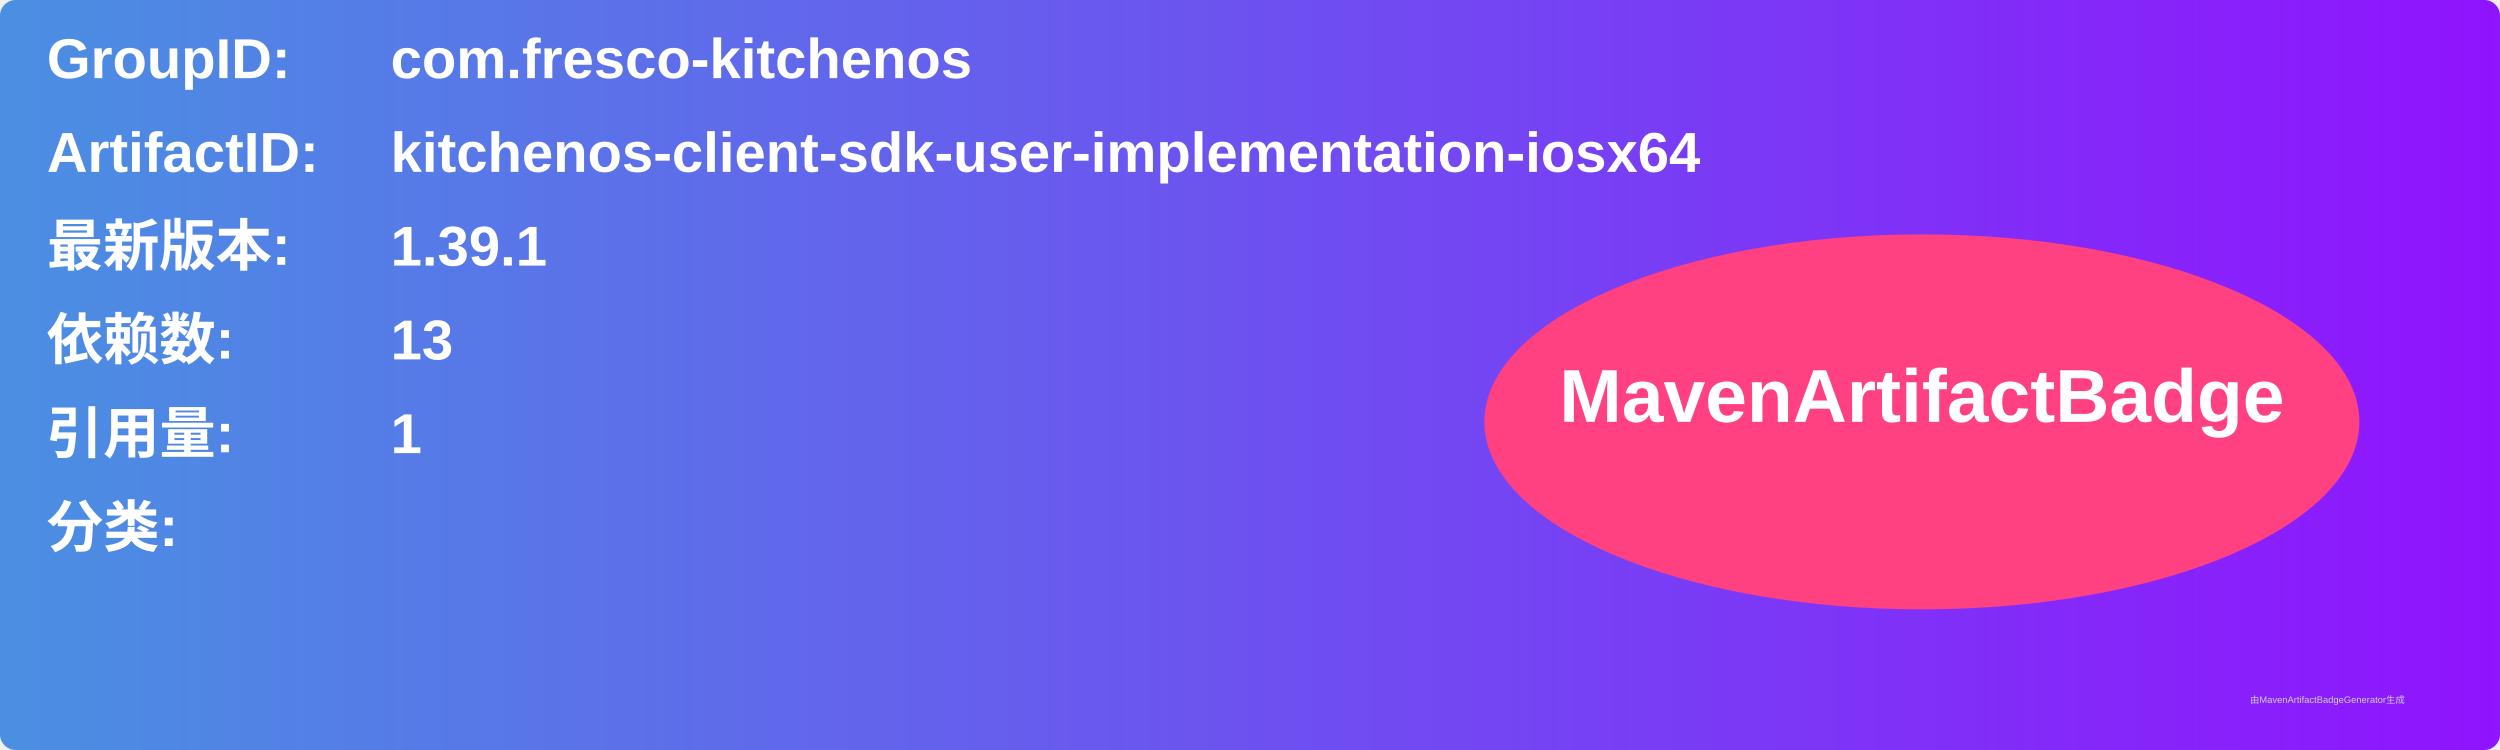
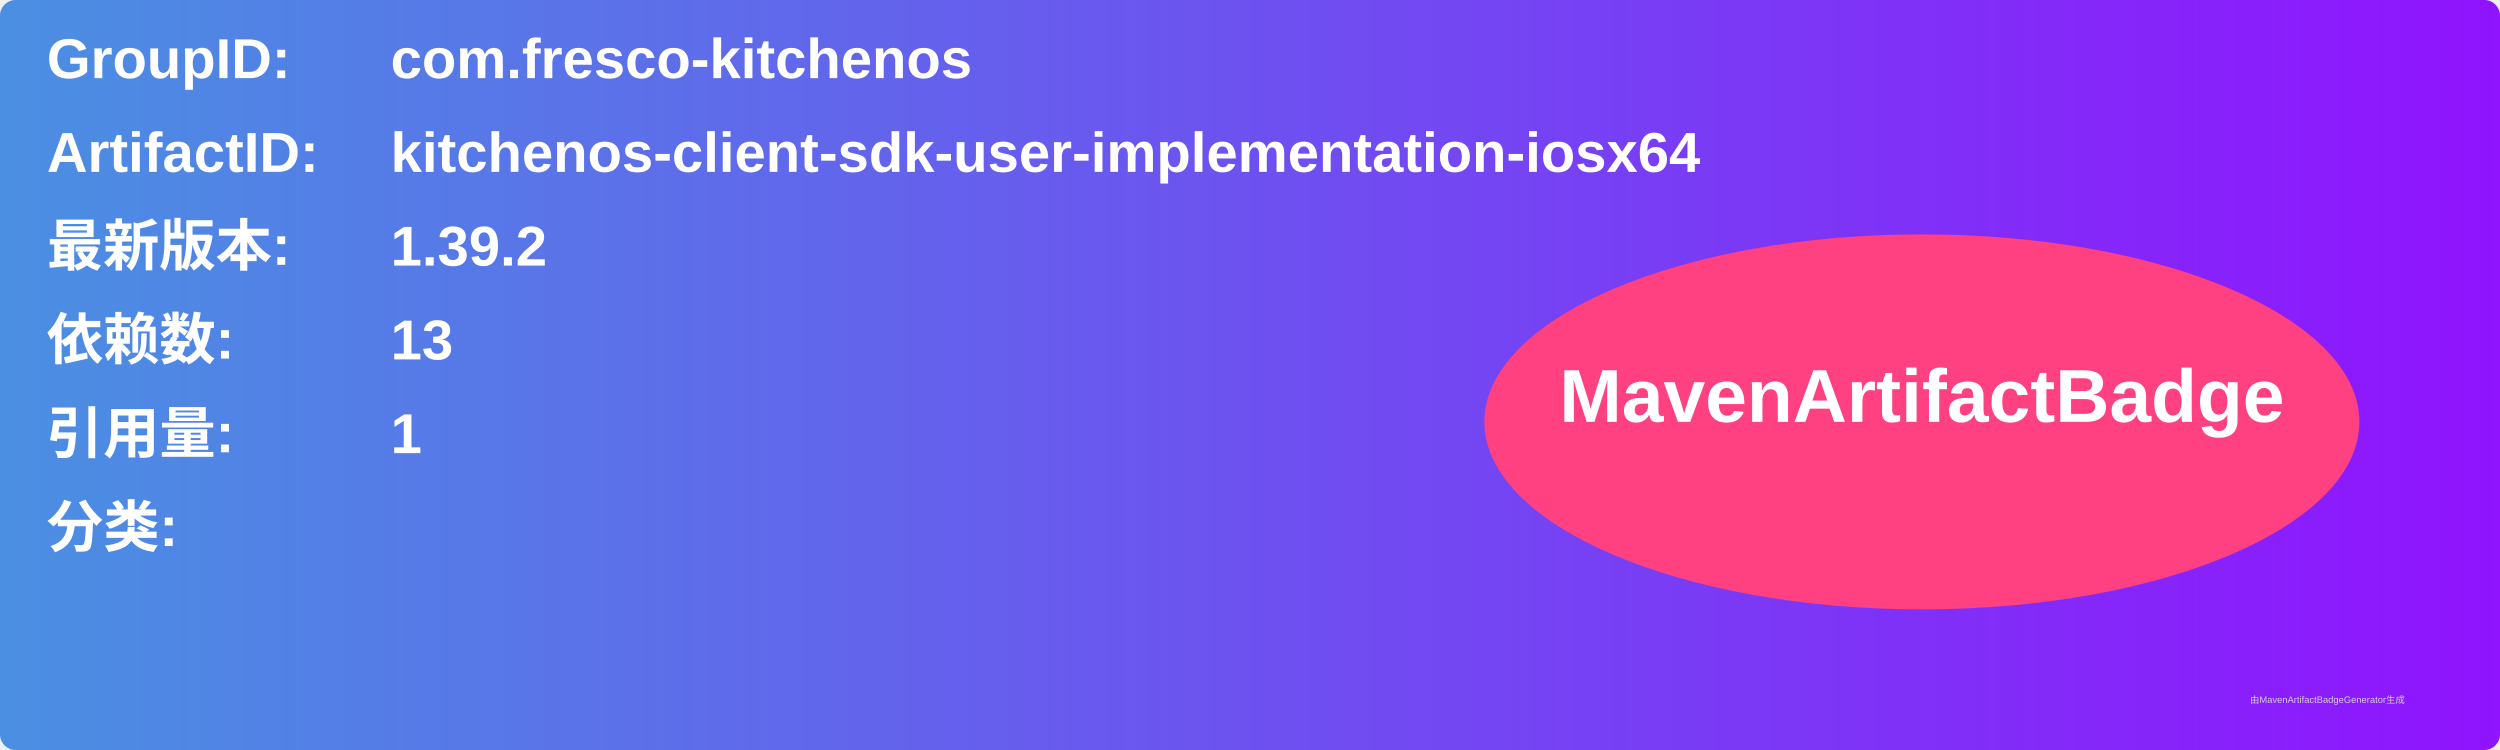
<svg xmlns="http://www.w3.org/2000/svg" width="800" height="240" viewBox="0 0 800 240">
  <linearGradient id="grad" x1="0%" y1="0%" x2="100%" y2="0%">
    <stop offset="0%" stop-color="#4a90e2" />
    <stop offset="100%" stop-color="#9013fe" />
  </linearGradient>
  <rect width="100%" height="100%" rx="5" ry="5" fill="url(#grad)" />
  <g transform="translate(15, 15)">
    <text x="0" y="10" font-family="Arial" font-size="18" fill="white" font-weight="bold" width="260">GroupID:</text>
    <text x="110" y="10" font-family="Arial" font-size="18" fill="white" font-weight="bold" width="460">com.fresco-kitchenos</text>
    <text x="0" y="40" font-family="Arial" font-size="18" fill="white" font-weight="bold" width="260">ArtifactID:</text>
    <text x="110" y="40" font-family="Arial" font-size="18" fill="white" font-weight="bold" width="460">kitchenos-client-sdk-user-implementation-iosx64</text>
    <text x="0" y="70" font-family="Arial" font-size="18" fill="white" font-weight="bold">最新版本:</text>
    <text x="110" y="70" font-family="Arial" font-size="18" fill="white" font-weight="bold">
-       <tspan font-weight="bold">1.39.1</tspan>
+       <tspan font-weight="bold">1.39.2</tspan>
    </text>
    <text x="0" y="100" font-family="Arial" font-size="18" fill="white" font-weight="bold">依赖数: </text>
    <text x="110" y="100" font-family="Arial" font-size="18" fill="white">
      <tspan font-weight="bold">13</tspan>
    </text>
    <text x="0" y="130" font-family="Arial" font-size="18" fill="white" font-weight="bold">引用量: </text>
    <text x="110" y="130" font-family="Arial" font-size="18" fill="white">
      <tspan font-weight="bold">1</tspan>
    </text>
    <text x="0" y="160" font-family="Arial" font-size="18" fill="white" font-weight="bold">分类:</text>
    <text x="10" y="190" font-family="Arial" font-size="10" fill="white">
      <tspan font-weight="bold" />
    </text>
    <ellipse cx="600" cy="120" rx="140" ry="60" fill="#ff4081" />
    <text x="600" y="120" text-anchor="middle" font-family="Arial" font-size="24" fill="white" font-weight="bold">MavenArtifactBadge</text>
  </g>
  <text x="720" y="225" font-family="Arial" font-size="3" fill="#d0d0d0">由MavenArtifactBadgeGenerator生成</text>
</svg>
